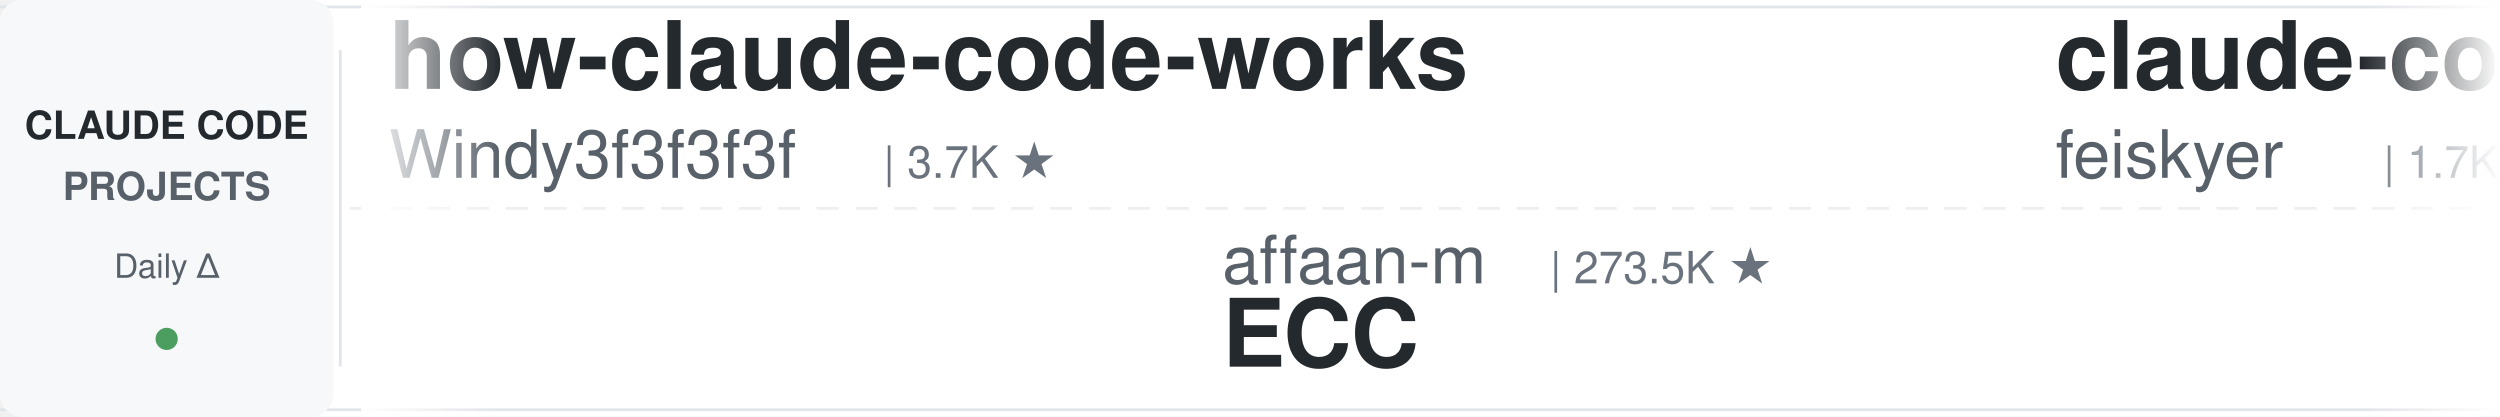
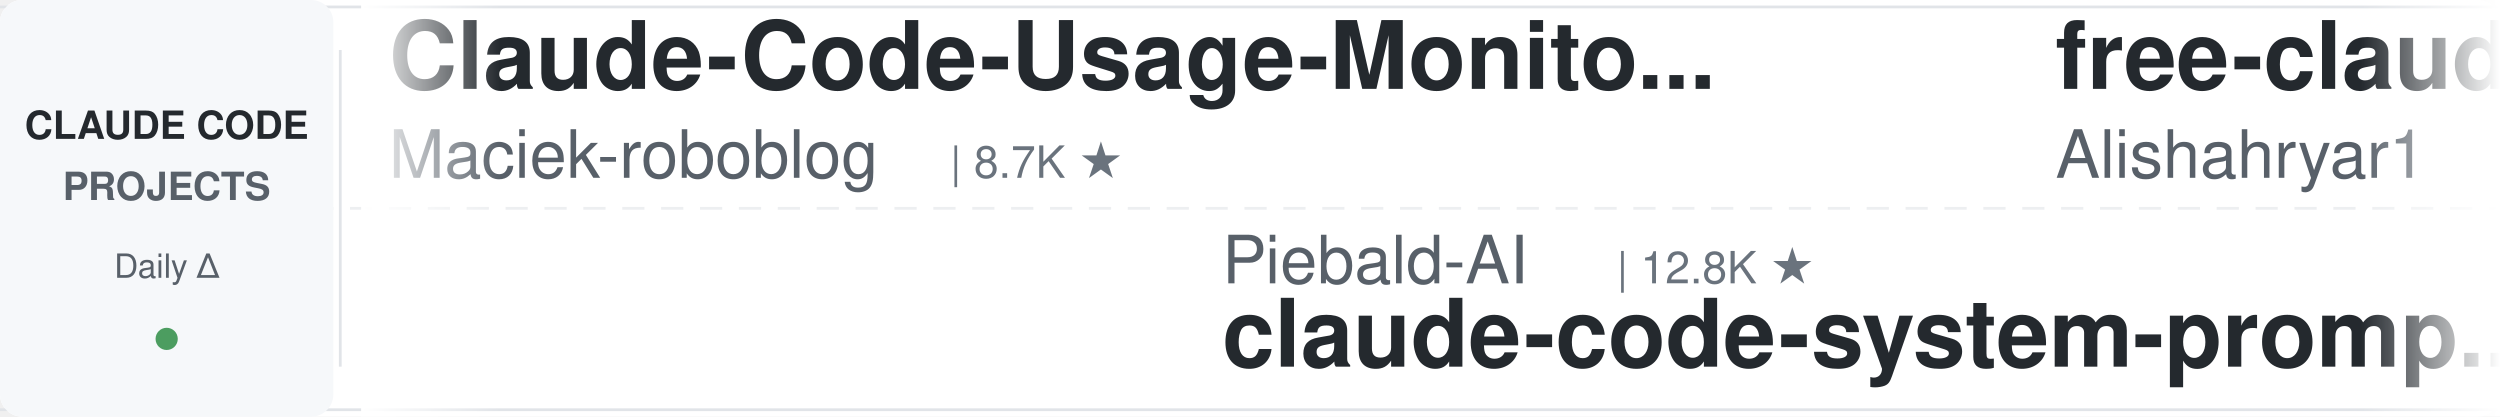
<svg xmlns="http://www.w3.org/2000/svg" width="900" height="150">
  <defs>
    <linearGradient id="leftFade" x1="0%" y1="0%" x2="100%" y2="0%">
      <stop offset="0%" style="stop-color:#ffffff;stop-opacity:1" />
      <stop offset="100%" style="stop-color:#ffffff;stop-opacity:0" />
    </linearGradient>
    <linearGradient id="rightFade" x1="0%" y1="0%" x2="100%" y2="0%">
      <stop offset="0%" style="stop-color:#ffffff;stop-opacity:0" />
      <stop offset="100%" style="stop-color:#ffffff;stop-opacity:1" />
    </linearGradient>
  </defs>
  <rect width="900" height="150" fill="#ffffff" rx="8" />
  <rect x="0" y="2" width="900" height="1" fill="#e1e4e8" />
  <rect x="0" y="147" width="900" height="1" fill="#e1e4e8" />
  <line x1="0" y1="75" x2="900" y2="75" stroke="#e1e4e8" stroke-width="1" stroke-dasharray="8 6" opacity="0.6" />
  <rect x="0" y="0" width="120" height="150" fill="#f6f8fa" rx="8" />
  <text x="60" y="50" font-family="-apple-system, BlinkMacSystemFont, 'Segoe UI', Helvetica, Arial, sans-serif" font-size="14" font-weight="600" fill="#24292e" text-anchor="middle">CLAUDE CODE</text>
  <text x="60" y="72" font-family="-apple-system, BlinkMacSystemFont, 'Segoe UI', Helvetica, Arial, sans-serif" font-size="14" font-weight="600" fill="#586069" text-anchor="middle">PROJECTS</text>
  <text x="60" y="100" font-family="-apple-system, BlinkMacSystemFont, 'Segoe UI', Helvetica, Arial, sans-serif" font-size="12" font-weight="500" fill="#586069" text-anchor="middle">Daily Δ</text>
  <circle cx="60" cy="122" r="4" fill="#22863a" opacity="0.8" />
  <rect x="122" y="18" width="1" height="114" fill="#e1e4e8" />
  <clipPath id="tickerClip">
    <rect x="130" y="0" width="770" height="150" />
  </clipPath>
  <g clip-path="url(#tickerClip)">
    <g id="tickerItems">
      <animateTransform attributeName="transform" attributeType="XML" type="translate" from="0 0" to="-3000 0" dur="54s" repeatCount="indefinite" />
      <g transform="translate(0, 0)">
-         <text x="140" y="32" font-family="-apple-system, BlinkMacSystemFont, 'Segoe UI', Helvetica, Arial, sans-serif" font-size="34" font-weight="600" fill="#24292e">how-claude-code-works</text>
-         <text x="140" y="64" font-family="-apple-system, BlinkMacSystemFont, 'Segoe UI', Helvetica, Arial, sans-serif" font-size="24" font-weight="400" fill="#586069">Windy3f3f3f3f</text>
-         <text x="318" y="64" font-family="-apple-system, BlinkMacSystemFont, 'Segoe UI', Helvetica, Arial, sans-serif" font-size="16" font-weight="500" fill="#6a737d">| 3.7K ★</text>
+         <text x="140" y="32" font-family="-apple-system, BlinkMacSystemFont, 'Segoe UI', Helvetica, Arial, sans-serif" font-size="34" font-weight="600" fill="#24292e">Claude-Code-Usage-Monito...</text>
+         <text x="140" y="64" font-family="-apple-system, BlinkMacSystemFont, 'Segoe UI', Helvetica, Arial, sans-serif" font-size="24" font-weight="400" fill="#586069">Maciek-roboblog</text>
+         <text x="342" y="64" font-family="-apple-system, BlinkMacSystemFont, 'Segoe UI', Helvetica, Arial, sans-serif" font-size="16" font-weight="500" fill="#6a737d">| 8.7K ★</text>
      </g>
      <g transform="translate(300, 0)">
-         <text x="140" y="102" font-family="-apple-system, BlinkMacSystemFont, 'Segoe UI', Helvetica, Arial, sans-serif" font-size="24" font-weight="400" fill="#586069">affaan-m</text>
-         <text x="258" y="102" font-family="-apple-system, BlinkMacSystemFont, 'Segoe UI', Helvetica, Arial, sans-serif" font-size="16" font-weight="500" fill="#6a737d">| 273.5K ★</text>
-         <text x="140" y="132" font-family="-apple-system, BlinkMacSystemFont, 'Segoe UI', Helvetica, Arial, sans-serif" font-size="34" font-weight="600" fill="#24292e">ECC</text>
+         <text x="140" y="102" font-family="-apple-system, BlinkMacSystemFont, 'Segoe UI', Helvetica, Arial, sans-serif" font-size="24" font-weight="400" fill="#586069">Piebald-AI</text>
+         <text x="282" y="102" font-family="-apple-system, BlinkMacSystemFont, 'Segoe UI', Helvetica, Arial, sans-serif" font-size="16" font-weight="500" fill="#6a737d">| 12.8K ★</text>
+         <text x="140" y="132" font-family="-apple-system, BlinkMacSystemFont, 'Segoe UI', Helvetica, Arial, sans-serif" font-size="34" font-weight="600" fill="#24292e">claude-code-system-promp...</text>
      </g>
      <g transform="translate(600, 0)">
-         <text x="140" y="32" font-family="-apple-system, BlinkMacSystemFont, 'Segoe UI', Helvetica, Arial, sans-serif" font-size="34" font-weight="600" fill="#24292e">claude-code-settings</text>
-         <text x="140" y="64" font-family="-apple-system, BlinkMacSystemFont, 'Segoe UI', Helvetica, Arial, sans-serif" font-size="24" font-weight="400" fill="#586069">feiskyer</text>
-         <text x="258" y="64" font-family="-apple-system, BlinkMacSystemFont, 'Segoe UI', Helvetica, Arial, sans-serif" font-size="16" font-weight="500" fill="#6a737d">| 1.7K ★</text>
+         <text x="140" y="32" font-family="-apple-system, BlinkMacSystemFont, 'Segoe UI', Helvetica, Arial, sans-serif" font-size="34" font-weight="600" fill="#24292e">free-claude-code</text>
+         <text x="140" y="64" font-family="-apple-system, BlinkMacSystemFont, 'Segoe UI', Helvetica, Arial, sans-serif" font-size="24" font-weight="400" fill="#586069">Alishahryar1</text>
+         <text x="306" y="64" font-family="-apple-system, BlinkMacSystemFont, 'Segoe UI', Helvetica, Arial, sans-serif" font-size="16" font-weight="500" fill="#6a737d">| 56.7K ★</text>
      </g>
      <g transform="translate(900, 0)">
+         <text x="140" y="102" font-family="-apple-system, BlinkMacSystemFont, 'Segoe UI', Helvetica, Arial, sans-serif" font-size="24" font-weight="400" fill="#586069">ccplugins</text>
+         <text x="270" y="102" font-family="-apple-system, BlinkMacSystemFont, 'Segoe UI', Helvetica, Arial, sans-serif" font-size="16" font-weight="500" fill="#6a737d">| 966 ★</text>
+         <text x="140" y="132" font-family="-apple-system, BlinkMacSystemFont, 'Segoe UI', Helvetica, Arial, sans-serif" font-size="34" font-weight="600" fill="#24292e">awesome-claude-code-plug...</text>
+       </g>
+       <g transform="translate(1200, 0)">
+         <text x="140" y="32" font-family="-apple-system, BlinkMacSystemFont, 'Segoe UI', Helvetica, Arial, sans-serif" font-size="34" font-weight="600" fill="#24292e">Open-ClaudeCode</text>
+         <text x="140" y="64" font-family="-apple-system, BlinkMacSystemFont, 'Segoe UI', Helvetica, Arial, sans-serif" font-size="24" font-weight="400" fill="#586069">LING71671</text>
+         <text x="270" y="64" font-family="-apple-system, BlinkMacSystemFont, 'Segoe UI', Helvetica, Arial, sans-serif" font-size="16" font-weight="500" fill="#6a737d">| 961 ★</text>
+       </g>
+       <g transform="translate(1500, 0)">
+         <text x="140" y="102" font-family="-apple-system, BlinkMacSystemFont, 'Segoe UI', Helvetica, Arial, sans-serif" font-size="24" font-weight="400" fill="#586069">nicedreamzapp</text>
+         <text x="318" y="102" font-family="-apple-system, BlinkMacSystemFont, 'Segoe UI', Helvetica, Arial, sans-serif" font-size="16" font-weight="500" fill="#6a737d">| 3.3K ★</text>
+         <text x="140" y="132" font-family="-apple-system, BlinkMacSystemFont, 'Segoe UI', Helvetica, Arial, sans-serif" font-size="34" font-weight="600" fill="#24292e">claude-code-local</text>
+       </g>
+       <g transform="translate(1800, 0)">
+         <text x="140" y="32" font-family="-apple-system, BlinkMacSystemFont, 'Segoe UI', Helvetica, Arial, sans-serif" font-size="34" font-weight="600" fill="#24292e">my-claude-code-setup</text>
+         <text x="140" y="64" font-family="-apple-system, BlinkMacSystemFont, 'Segoe UI', Helvetica, Arial, sans-serif" font-size="24" font-weight="400" fill="#586069">centminmod</text>
+         <text x="282" y="64" font-family="-apple-system, BlinkMacSystemFont, 'Segoe UI', Helvetica, Arial, sans-serif" font-size="16" font-weight="500" fill="#6a737d">| 2.7K ★</text>
+       </g>
+       <g transform="translate(2100, 0)">
+         <text x="140" y="102" font-family="-apple-system, BlinkMacSystemFont, 'Segoe UI', Helvetica, Arial, sans-serif" font-size="24" font-weight="400" fill="#586069">anthropics</text>
+         <text x="282" y="102" font-family="-apple-system, BlinkMacSystemFont, 'Segoe UI', Helvetica, Arial, sans-serif" font-size="16" font-weight="500" fill="#6a737d">| 179.8K ★</text>
+         <text x="140" y="132" font-family="-apple-system, BlinkMacSystemFont, 'Segoe UI', Helvetica, Arial, sans-serif" font-size="34" font-weight="600" fill="#24292e">skills</text>
+       </g>
+       <g transform="translate(2400, 0)">
+         <text x="140" y="32" font-family="-apple-system, BlinkMacSystemFont, 'Segoe UI', Helvetica, Arial, sans-serif" font-size="34" font-weight="600" fill="#24292e">claude-code-infrastructu...</text>
+         <text x="140" y="64" font-family="-apple-system, BlinkMacSystemFont, 'Segoe UI', Helvetica, Arial, sans-serif" font-size="24" font-weight="400" fill="#586069">diet103</text>
+         <text x="246" y="64" font-family="-apple-system, BlinkMacSystemFont, 'Segoe UI', Helvetica, Arial, sans-serif" font-size="16" font-weight="500" fill="#6a737d">| 10.0K ★</text>
+       </g>
+       <g transform="translate(2700, 0)">
        <text x="140" y="102" font-family="-apple-system, BlinkMacSystemFont, 'Segoe UI', Helvetica, Arial, sans-serif" font-size="24" font-weight="400" fill="#586069">zebbern</text>
        <text x="246" y="102" font-family="-apple-system, BlinkMacSystemFont, 'Segoe UI', Helvetica, Arial, sans-serif" font-size="16" font-weight="500" fill="#6a737d">| 4.6K ★</text>
        <text x="140" y="132" font-family="-apple-system, BlinkMacSystemFont, 'Segoe UI', Helvetica, Arial, sans-serif" font-size="34" font-weight="600" fill="#24292e">claude-code-guide</text>
      </g>
-       <g transform="translate(1200, 0)">
-         <text x="140" y="32" font-family="-apple-system, BlinkMacSystemFont, 'Segoe UI', Helvetica, Arial, sans-serif" font-size="34" font-weight="600" fill="#24292e">claude-code-rust</text>
-         <text x="140" y="64" font-family="-apple-system, BlinkMacSystemFont, 'Segoe UI', Helvetica, Arial, sans-serif" font-size="24" font-weight="400" fill="#586069">lorryjovens-hub</text>
-         <text x="342" y="64" font-family="-apple-system, BlinkMacSystemFont, 'Segoe UI', Helvetica, Arial, sans-serif" font-size="16" font-weight="500" fill="#6a737d">| 1.7K ★</text>
-       </g>
-       <g transform="translate(1500, 0)">
-         <text x="140" y="102" font-family="-apple-system, BlinkMacSystemFont, 'Segoe UI', Helvetica, Arial, sans-serif" font-size="24" font-weight="400" fill="#586069">VILA-Lab</text>
-         <text x="258" y="102" font-family="-apple-system, BlinkMacSystemFont, 'Segoe UI', Helvetica, Arial, sans-serif" font-size="16" font-weight="500" fill="#6a737d">| 2.1K ★</text>
-         <text x="140" y="132" font-family="-apple-system, BlinkMacSystemFont, 'Segoe UI', Helvetica, Arial, sans-serif" font-size="34" font-weight="600" fill="#24292e">Dive-into-Claude-Code</text>
-       </g>
-       <g transform="translate(1800, 0)">
-         <text x="140" y="32" font-family="-apple-system, BlinkMacSystemFont, 'Segoe UI', Helvetica, Arial, sans-serif" font-size="34" font-weight="600" fill="#24292e">arcads-claude-code</text>
-         <text x="140" y="64" font-family="-apple-system, BlinkMacSystemFont, 'Segoe UI', Helvetica, Arial, sans-serif" font-size="24" font-weight="400" fill="#586069">krusemediallc</text>
-         <text x="318" y="64" font-family="-apple-system, BlinkMacSystemFont, 'Segoe UI', Helvetica, Arial, sans-serif" font-size="16" font-weight="500" fill="#6a737d">| 1.6K ★</text>
-       </g>
-       <g transform="translate(2100, 0)">
-         <text x="140" y="102" font-family="-apple-system, BlinkMacSystemFont, 'Segoe UI', Helvetica, Arial, sans-serif" font-size="24" font-weight="400" fill="#586069">1rgs</text>
-         <text x="210" y="102" font-family="-apple-system, BlinkMacSystemFont, 'Segoe UI', Helvetica, Arial, sans-serif" font-size="16" font-weight="500" fill="#6a737d">| 3.8K ★</text>
-         <text x="140" y="132" font-family="-apple-system, BlinkMacSystemFont, 'Segoe UI', Helvetica, Arial, sans-serif" font-size="34" font-weight="600" fill="#24292e">claude-code-proxy</text>
-       </g>
-       <g transform="translate(2400, 0)">
-         <text x="140" y="32" font-family="-apple-system, BlinkMacSystemFont, 'Segoe UI', Helvetica, Arial, sans-serif" font-size="34" font-weight="600" fill="#24292e">oh-my-claudecode</text>
-         <text x="140" y="64" font-family="-apple-system, BlinkMacSystemFont, 'Segoe UI', Helvetica, Arial, sans-serif" font-size="24" font-weight="400" fill="#586069">Yeachan-Heo</text>
-         <text x="294" y="64" font-family="-apple-system, BlinkMacSystemFont, 'Segoe UI', Helvetica, Arial, sans-serif" font-size="16" font-weight="500" fill="#6a737d">| 39.6K ★</text>
-       </g>
-       <g transform="translate(2700, 0)">
-         <text x="140" y="102" font-family="-apple-system, BlinkMacSystemFont, 'Segoe UI', Helvetica, Arial, sans-serif" font-size="24" font-weight="400" fill="#586069">centminmod</text>
-         <text x="282" y="102" font-family="-apple-system, BlinkMacSystemFont, 'Segoe UI', Helvetica, Arial, sans-serif" font-size="16" font-weight="500" fill="#6a737d">| 2.7K ★</text>
-         <text x="140" y="132" font-family="-apple-system, BlinkMacSystemFont, 'Segoe UI', Helvetica, Arial, sans-serif" font-size="34" font-weight="600" fill="#24292e">my-claude-code-setup</text>
-       </g>
      <g transform="translate(3000, 0)">
-         <text x="140" y="32" font-family="-apple-system, BlinkMacSystemFont, 'Segoe UI', Helvetica, Arial, sans-serif" font-size="34" font-weight="600" fill="#24292e">how-claude-code-works</text>
-         <text x="140" y="64" font-family="-apple-system, BlinkMacSystemFont, 'Segoe UI', Helvetica, Arial, sans-serif" font-size="24" font-weight="400" fill="#586069">Windy3f3f3f3f</text>
-         <text x="318" y="64" font-family="-apple-system, BlinkMacSystemFont, 'Segoe UI', Helvetica, Arial, sans-serif" font-size="16" font-weight="500" fill="#6a737d">| 3.7K ★</text>
+         <text x="140" y="32" font-family="-apple-system, BlinkMacSystemFont, 'Segoe UI', Helvetica, Arial, sans-serif" font-size="34" font-weight="600" fill="#24292e">Claude-Code-Usage-Monito...</text>
+         <text x="140" y="64" font-family="-apple-system, BlinkMacSystemFont, 'Segoe UI', Helvetica, Arial, sans-serif" font-size="24" font-weight="400" fill="#586069">Maciek-roboblog</text>
+         <text x="342" y="64" font-family="-apple-system, BlinkMacSystemFont, 'Segoe UI', Helvetica, Arial, sans-serif" font-size="16" font-weight="500" fill="#6a737d">| 8.7K ★</text>
      </g>
      <g transform="translate(3300, 0)">
-         <text x="140" y="102" font-family="-apple-system, BlinkMacSystemFont, 'Segoe UI', Helvetica, Arial, sans-serif" font-size="24" font-weight="400" fill="#586069">affaan-m</text>
-         <text x="258" y="102" font-family="-apple-system, BlinkMacSystemFont, 'Segoe UI', Helvetica, Arial, sans-serif" font-size="16" font-weight="500" fill="#6a737d">| 273.5K ★</text>
-         <text x="140" y="132" font-family="-apple-system, BlinkMacSystemFont, 'Segoe UI', Helvetica, Arial, sans-serif" font-size="34" font-weight="600" fill="#24292e">ECC</text>
+         <text x="140" y="102" font-family="-apple-system, BlinkMacSystemFont, 'Segoe UI', Helvetica, Arial, sans-serif" font-size="24" font-weight="400" fill="#586069">Piebald-AI</text>
+         <text x="282" y="102" font-family="-apple-system, BlinkMacSystemFont, 'Segoe UI', Helvetica, Arial, sans-serif" font-size="16" font-weight="500" fill="#6a737d">| 12.8K ★</text>
+         <text x="140" y="132" font-family="-apple-system, BlinkMacSystemFont, 'Segoe UI', Helvetica, Arial, sans-serif" font-size="34" font-weight="600" fill="#24292e">claude-code-system-promp...</text>
      </g>
      <g transform="translate(3600, 0)">
-         <text x="140" y="32" font-family="-apple-system, BlinkMacSystemFont, 'Segoe UI', Helvetica, Arial, sans-serif" font-size="34" font-weight="600" fill="#24292e">claude-code-settings</text>
-         <text x="140" y="64" font-family="-apple-system, BlinkMacSystemFont, 'Segoe UI', Helvetica, Arial, sans-serif" font-size="24" font-weight="400" fill="#586069">feiskyer</text>
-         <text x="258" y="64" font-family="-apple-system, BlinkMacSystemFont, 'Segoe UI', Helvetica, Arial, sans-serif" font-size="16" font-weight="500" fill="#6a737d">| 1.7K ★</text>
+         <text x="140" y="32" font-family="-apple-system, BlinkMacSystemFont, 'Segoe UI', Helvetica, Arial, sans-serif" font-size="34" font-weight="600" fill="#24292e">free-claude-code</text>
+         <text x="140" y="64" font-family="-apple-system, BlinkMacSystemFont, 'Segoe UI', Helvetica, Arial, sans-serif" font-size="24" font-weight="400" fill="#586069">Alishahryar1</text>
+         <text x="306" y="64" font-family="-apple-system, BlinkMacSystemFont, 'Segoe UI', Helvetica, Arial, sans-serif" font-size="16" font-weight="500" fill="#6a737d">| 56.7K ★</text>
      </g>
      <g transform="translate(3900, 0)">
-         <text x="140" y="102" font-family="-apple-system, BlinkMacSystemFont, 'Segoe UI', Helvetica, Arial, sans-serif" font-size="24" font-weight="400" fill="#586069">zebbern</text>
-         <text x="246" y="102" font-family="-apple-system, BlinkMacSystemFont, 'Segoe UI', Helvetica, Arial, sans-serif" font-size="16" font-weight="500" fill="#6a737d">| 4.6K ★</text>
-         <text x="140" y="132" font-family="-apple-system, BlinkMacSystemFont, 'Segoe UI', Helvetica, Arial, sans-serif" font-size="34" font-weight="600" fill="#24292e">claude-code-guide</text>
+         <text x="140" y="102" font-family="-apple-system, BlinkMacSystemFont, 'Segoe UI', Helvetica, Arial, sans-serif" font-size="24" font-weight="400" fill="#586069">ccplugins</text>
+         <text x="270" y="102" font-family="-apple-system, BlinkMacSystemFont, 'Segoe UI', Helvetica, Arial, sans-serif" font-size="16" font-weight="500" fill="#6a737d">| 966 ★</text>
+         <text x="140" y="132" font-family="-apple-system, BlinkMacSystemFont, 'Segoe UI', Helvetica, Arial, sans-serif" font-size="34" font-weight="600" fill="#24292e">awesome-claude-code-plug...</text>
      </g>
    </g>
  </g>
  <rect x="130" y="0" width="50" height="150" fill="url(#leftFade)" />
  <rect x="850" y="0" width="50" height="150" fill="url(#rightFade)" />
</svg>
